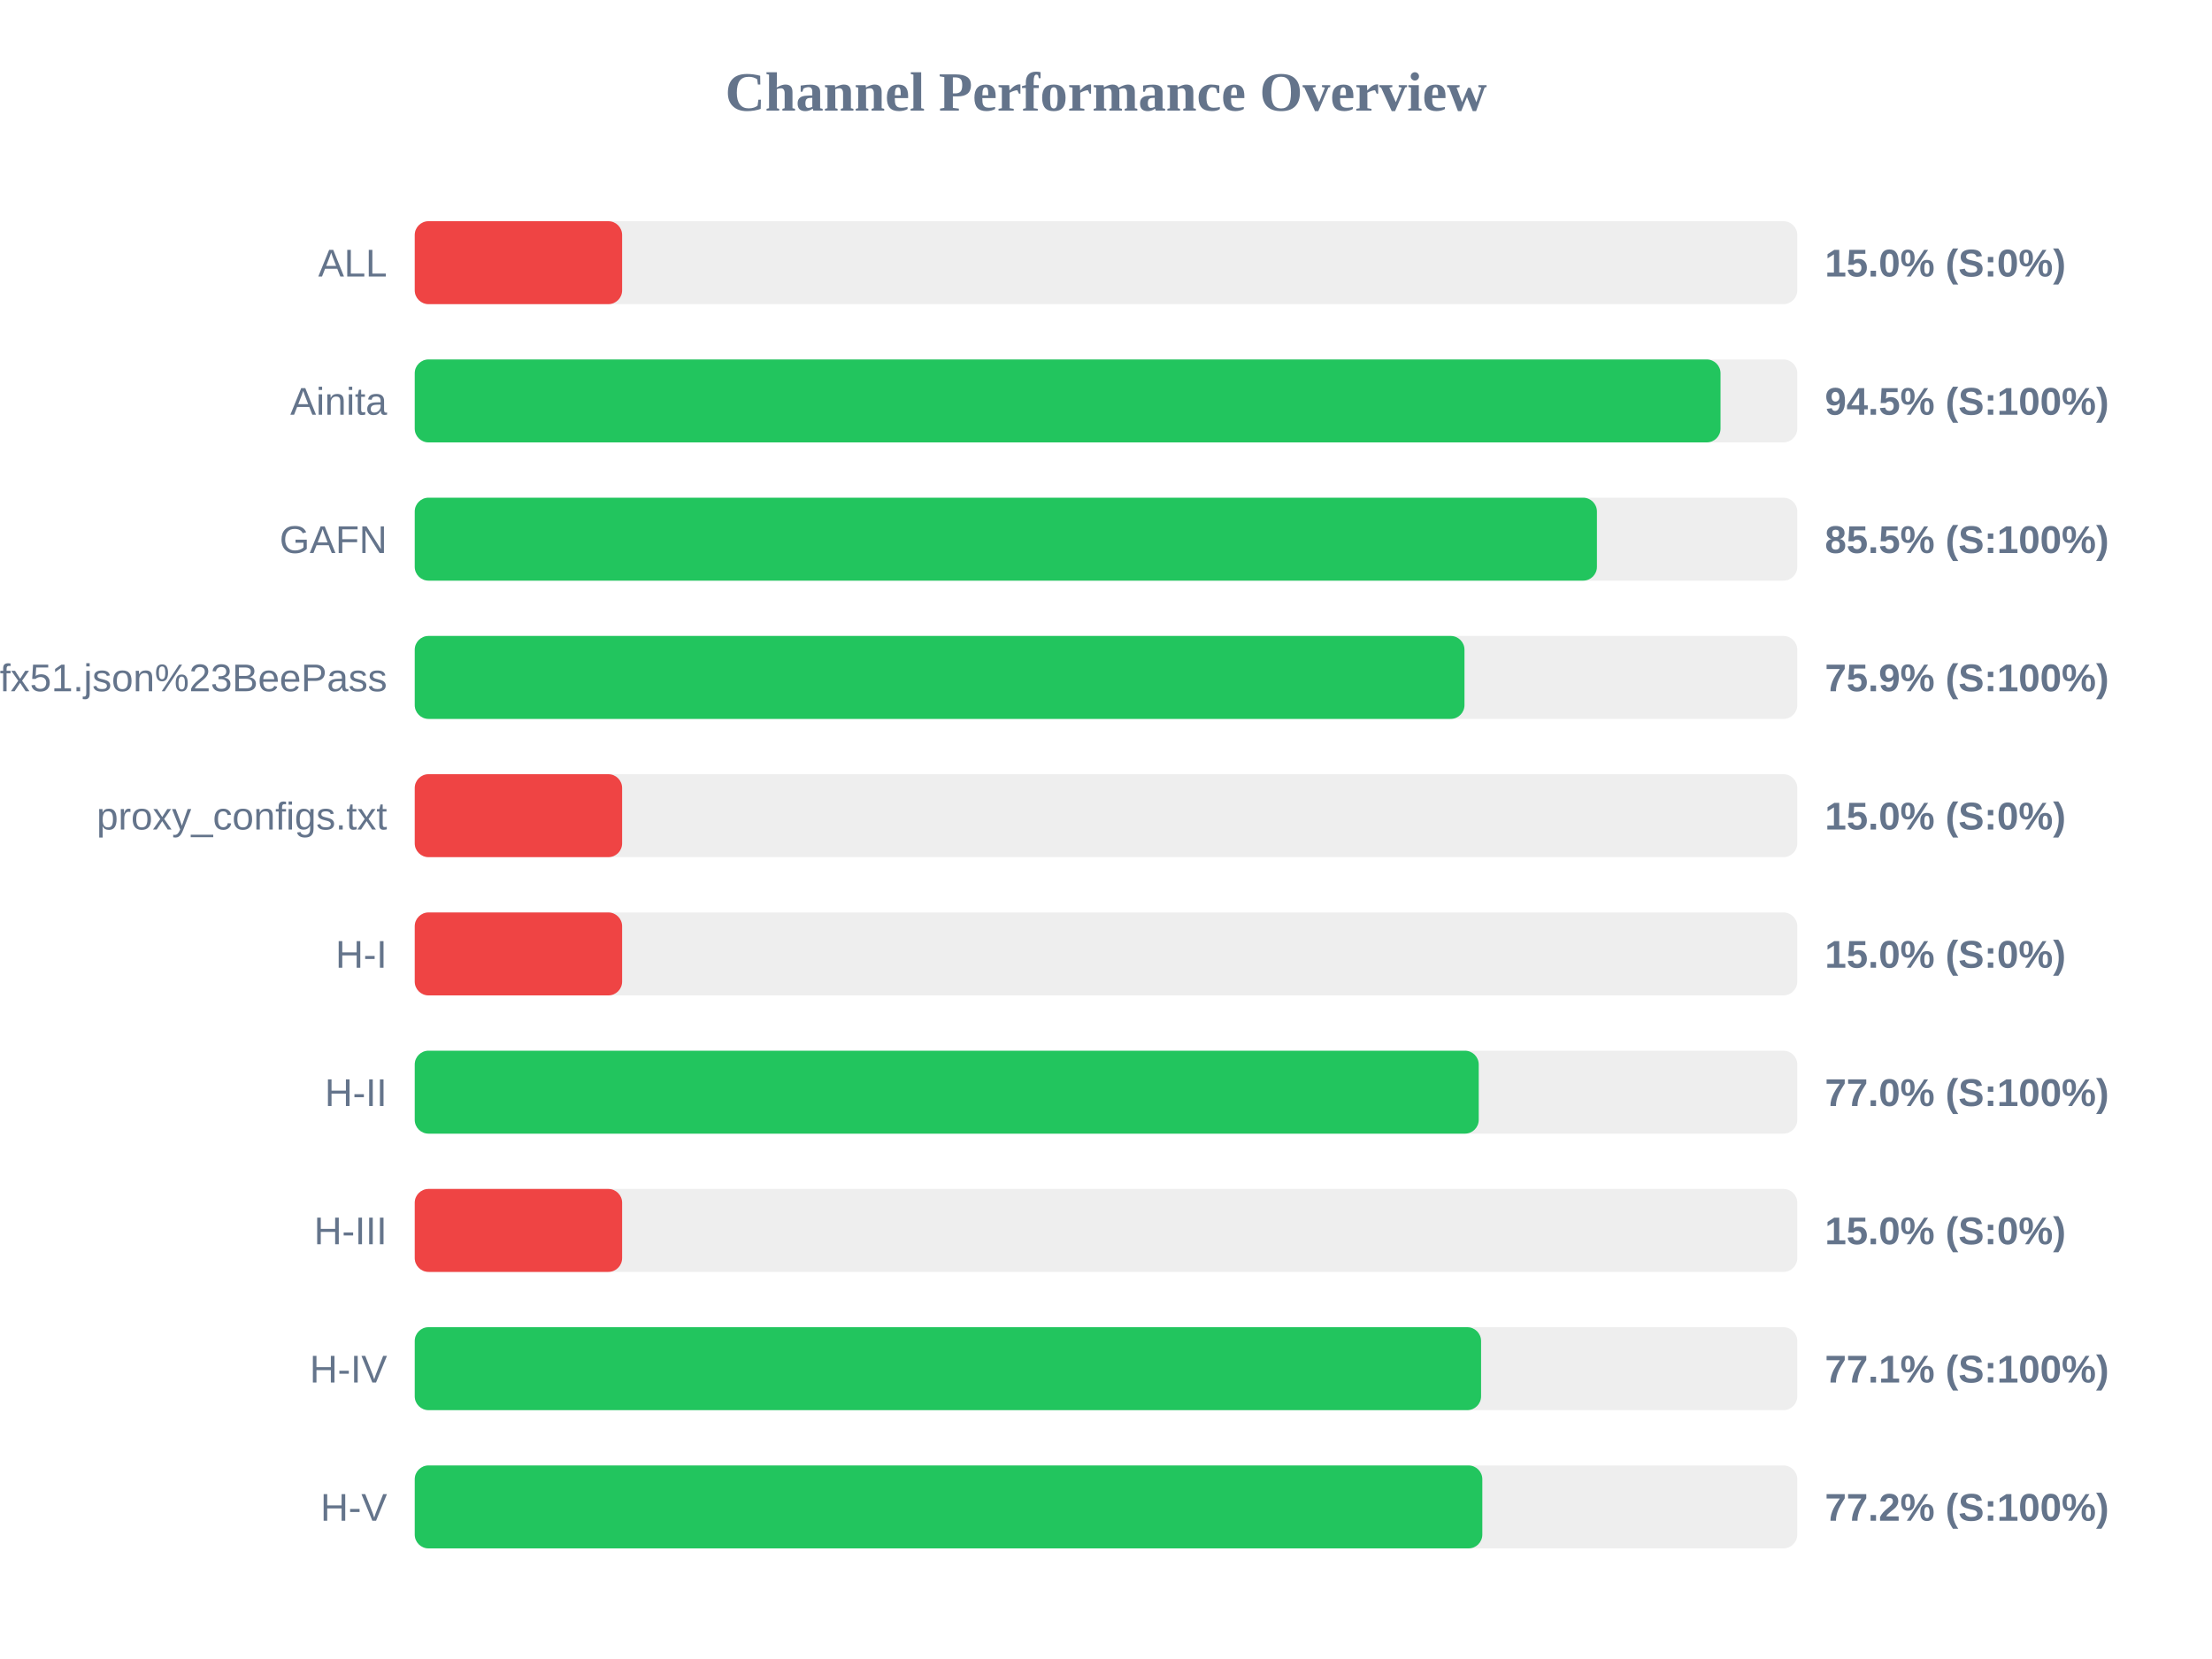
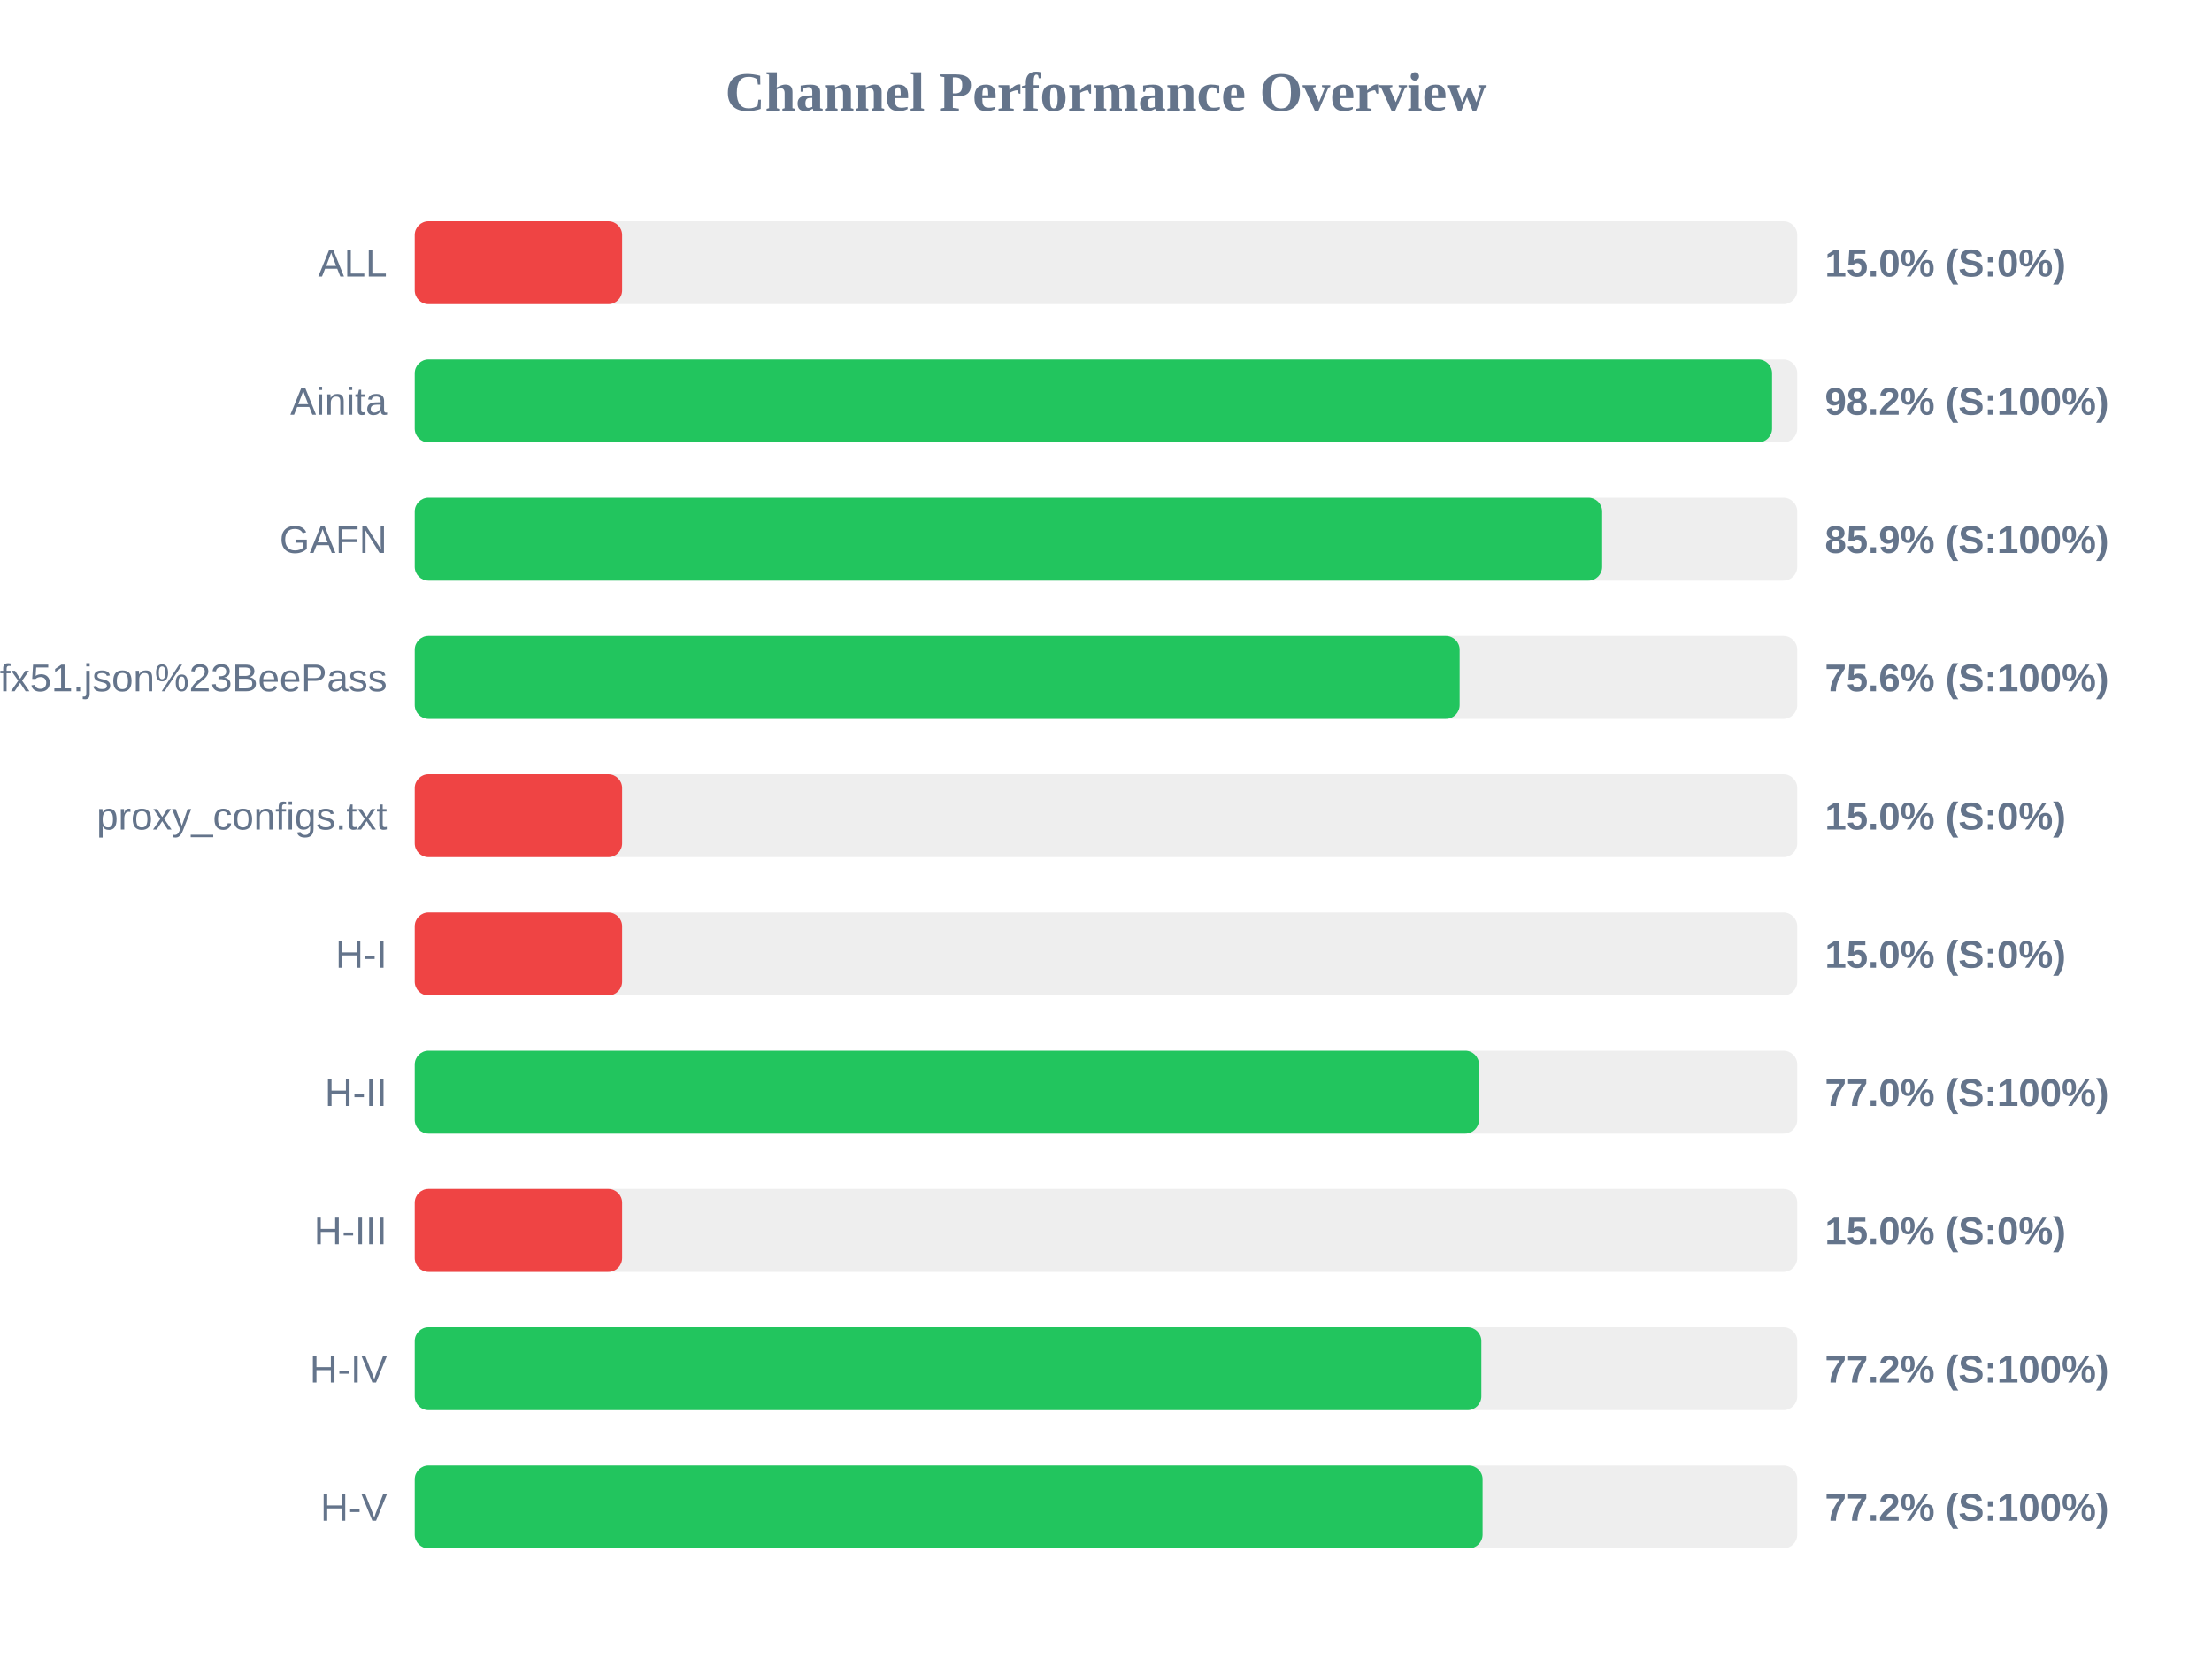
<svg xmlns="http://www.w3.org/2000/svg" width="800" height="600" version="1.1">
  <style>
        .row { font: 14px Arial; fill: #64748b; }
        .score { font: bold 14px Arial; fill: #64748b; }
    </style>
  <text x="400" y="40" text-anchor="middle" font-size="20px" font-weight="bold" fill="#64748b">Channel Performance Overview</text>
  <rect x="150" y="80" width="500" height="30" fill="#eee" rx="5" />
  <rect x="150" y="80" width="75.0" height="30" fill="#ef4444" rx="5" />
  <text x="140" y="100" text-anchor="end" class="row">ALL</text>
  <text x="660" y="100" text-anchor="start" class="score">15.0% (S:0%)</text>
  <rect x="150" y="130" width="500" height="30" fill="#eee" rx="5" />
-   <rect x="150" y="130" width="472.25" height="30" fill="#22c55e" rx="5" />
+   <rect x="150" y="130" width="490.9" height="30" fill="#22c55e" rx="5" />
  <text x="140" y="150" text-anchor="end" class="row">Ainita</text>
-   <text x="660" y="150" text-anchor="start" class="score">94.5% (S:100%)</text>
+   <text x="660" y="150" text-anchor="start" class="score">98.2% (S:100%)</text>
  <rect x="150" y="180" width="500" height="30" fill="#eee" rx="5" />
-   <rect x="150" y="180" width="427.55" height="30" fill="#22c55e" rx="5" />
+   <rect x="150" y="180" width="429.45" height="30" fill="#22c55e" rx="5" />
  <text x="140" y="200" text-anchor="end" class="row">GAFN</text>
-   <text x="660" y="200" text-anchor="start" class="score">85.5% (S:100%)</text>
+   <text x="660" y="200" text-anchor="start" class="score">85.9% (S:100%)</text>
  <rect x="150" y="230" width="500" height="30" fill="#eee" rx="5" />
-   <rect x="150" y="230" width="379.65" height="30" fill="#22c55e" rx="5" />
+   <rect x="150" y="230" width="377.9" height="30" fill="#22c55e" rx="5" />
  <text x="140" y="250" text-anchor="end" class="row">sub?s=ssconf%3A%2F%2Fs3.amazonaws.com%2Fbeedynconprd%2Fzf38bv6oxi1nv3wfkpmxyfl8yj5fargza3foantoalu16vznl0ckxx7bgf1ufx51.json%23BeePass</text>
-   <text x="660" y="250" text-anchor="start" class="score">75.9% (S:100%)</text>
+   <text x="660" y="250" text-anchor="start" class="score">75.6% (S:100%)</text>
  <rect x="150" y="280" width="500" height="30" fill="#eee" rx="5" />
  <rect x="150" y="280" width="75.0" height="30" fill="#ef4444" rx="5" />
  <text x="140" y="300" text-anchor="end" class="row">proxy_configs.txt</text>
  <text x="660" y="300" text-anchor="start" class="score">15.0% (S:0%)</text>
  <rect x="150" y="330" width="500" height="30" fill="#eee" rx="5" />
  <rect x="150" y="330" width="75.0" height="30" fill="#ef4444" rx="5" />
  <text x="140" y="350" text-anchor="end" class="row">H-I</text>
  <text x="660" y="350" text-anchor="start" class="score">15.0% (S:0%)</text>
  <rect x="150" y="380" width="500" height="30" fill="#eee" rx="5" />
-   <rect x="150" y="380" width="384.8" height="30" fill="#22c55e" rx="5" />
+   <rect x="150" y="380" width="384.9" height="30" fill="#22c55e" rx="5" />
  <text x="140" y="400" text-anchor="end" class="row">H-II</text>
  <text x="660" y="400" text-anchor="start" class="score">77.0% (S:100%)</text>
  <rect x="150" y="430" width="500" height="30" fill="#eee" rx="5" />
  <rect x="150" y="430" width="75.0" height="30" fill="#ef4444" rx="5" />
  <text x="140" y="450" text-anchor="end" class="row">H-III</text>
  <text x="660" y="450" text-anchor="start" class="score">15.0% (S:0%)</text>
  <rect x="150" y="480" width="500" height="30" fill="#eee" rx="5" />
-   <rect x="150" y="480" width="385.65" height="30" fill="#22c55e" rx="5" />
+   <rect x="150" y="480" width="385.75" height="30" fill="#22c55e" rx="5" />
  <text x="140" y="500" text-anchor="end" class="row">H-IV</text>
-   <text x="660" y="500" text-anchor="start" class="score">77.1% (S:100%)</text>
+   <text x="660" y="500" text-anchor="start" class="score">77.2% (S:100%)</text>
  <rect x="150" y="530" width="500" height="30" fill="#eee" rx="5" />
-   <rect x="150" y="530" width="386.1" height="30" fill="#22c55e" rx="5" />
+   <rect x="150" y="530" width="386.2" height="30" fill="#22c55e" rx="5" />
  <text x="140" y="550" text-anchor="end" class="row">H-V</text>
  <text x="660" y="550" text-anchor="start" class="score">77.2% (S:100%)</text>
</svg>
